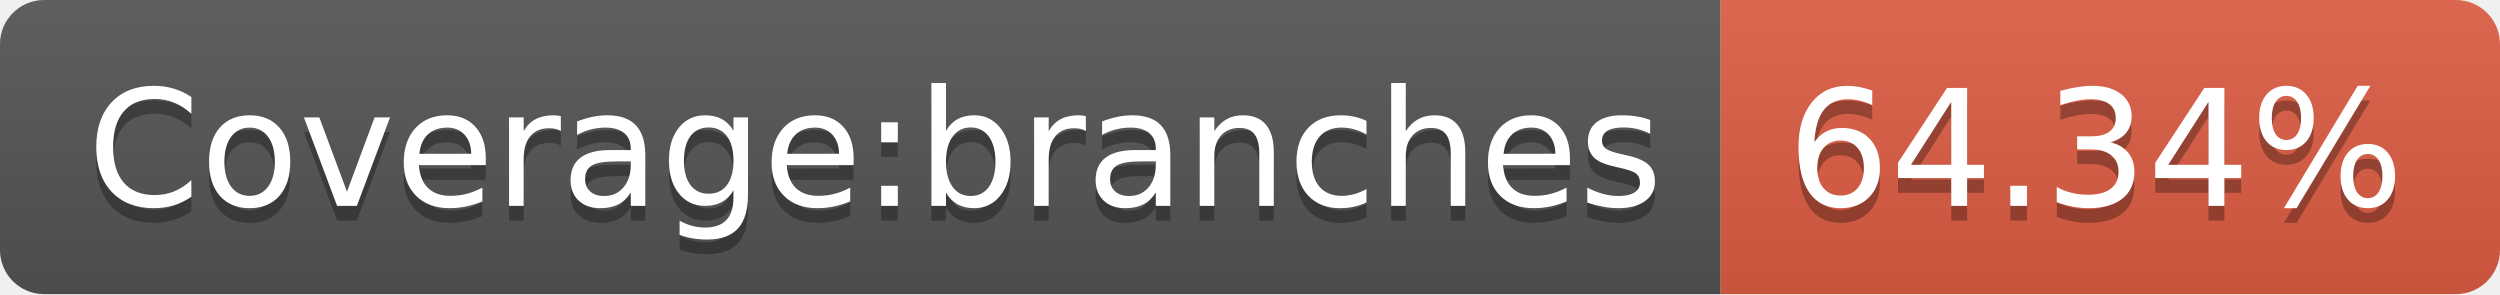
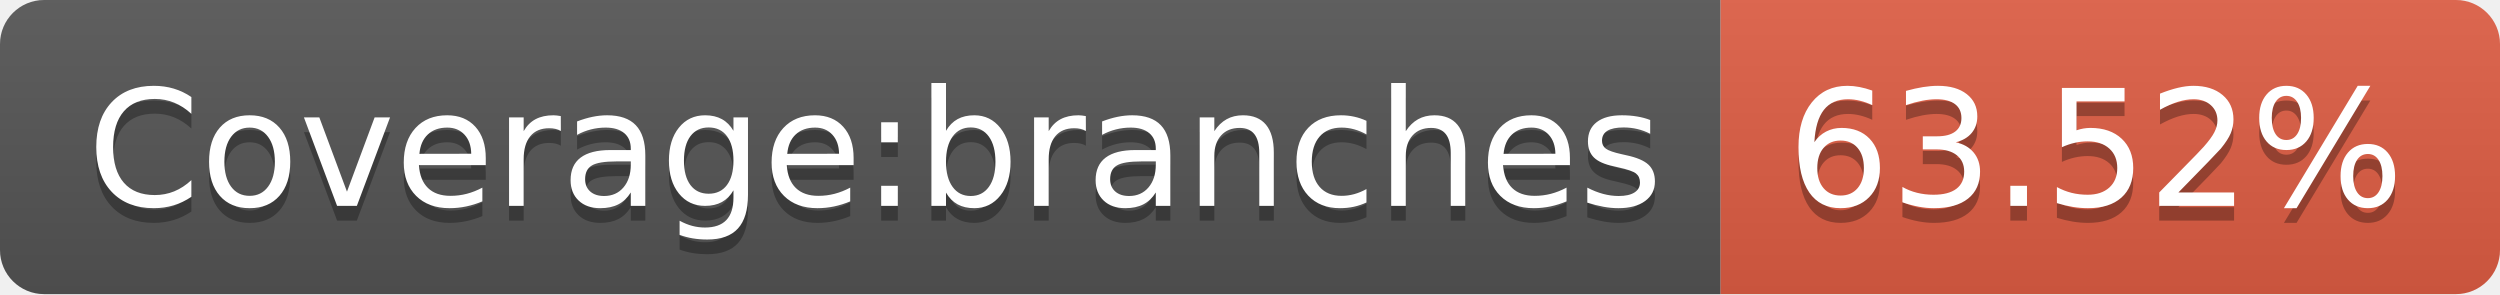
- <svg xmlns="http://www.w3.org/2000/svg" width="170" height="20" role="img" aria-label="Coverage:branches: 64.34%">
+ <svg xmlns="http://www.w3.org/2000/svg" width="170" height="20" role="img" aria-label="Coverage:branches: 63.52%">
  <linearGradient id="s" x2="0" y2="100%">
    <stop offset="0" stop-color="#bbb" stop-opacity=".1" />
    <stop offset="1" stop-opacity=".1" />
  </linearGradient>
  <clipPath id="r">
    <rect width="170" height="20" rx="3" fill="#fff" />
  </clipPath>
  <g clip-path="url(#r)">
    <rect width="117" height="20" fill="#555" />
    <rect x="117" width="53" height="20" fill="#e05d44" />
    <rect width="170" height="20" fill="url(#s)" />
  </g>
  <g fill="#fff" text-anchor="middle" font-family="Verdana,Geneva,DejaVu Sans,sans-serif" text-rendering="geometricPrecision" font-size="110">
    <text aria-hidden="true" x="595" y="150" fill="#010101" fill-opacity=".3" transform="scale(.1)" textLength="1070">Coverage:branches</text>
    <text x="595" y="140" transform="scale(.1)" fill="#fff" textLength="1070">Coverage:branches</text>
-     <text aria-hidden="true" x="1425" y="150" fill="#010101" fill-opacity=".3" transform="scale(.1)" textLength="430">64.34%</text>
-     <text x="1425" y="140" transform="scale(.1)" fill="#fff" textLength="430">64.34%</text>
+     <text aria-hidden="true" x="1425" y="150" fill="#010101" fill-opacity=".3" transform="scale(.1)" textLength="430">63.52%</text>
+     <text x="1425" y="140" transform="scale(.1)" fill="#fff" textLength="430">63.52%</text>
  </g>
</svg>
